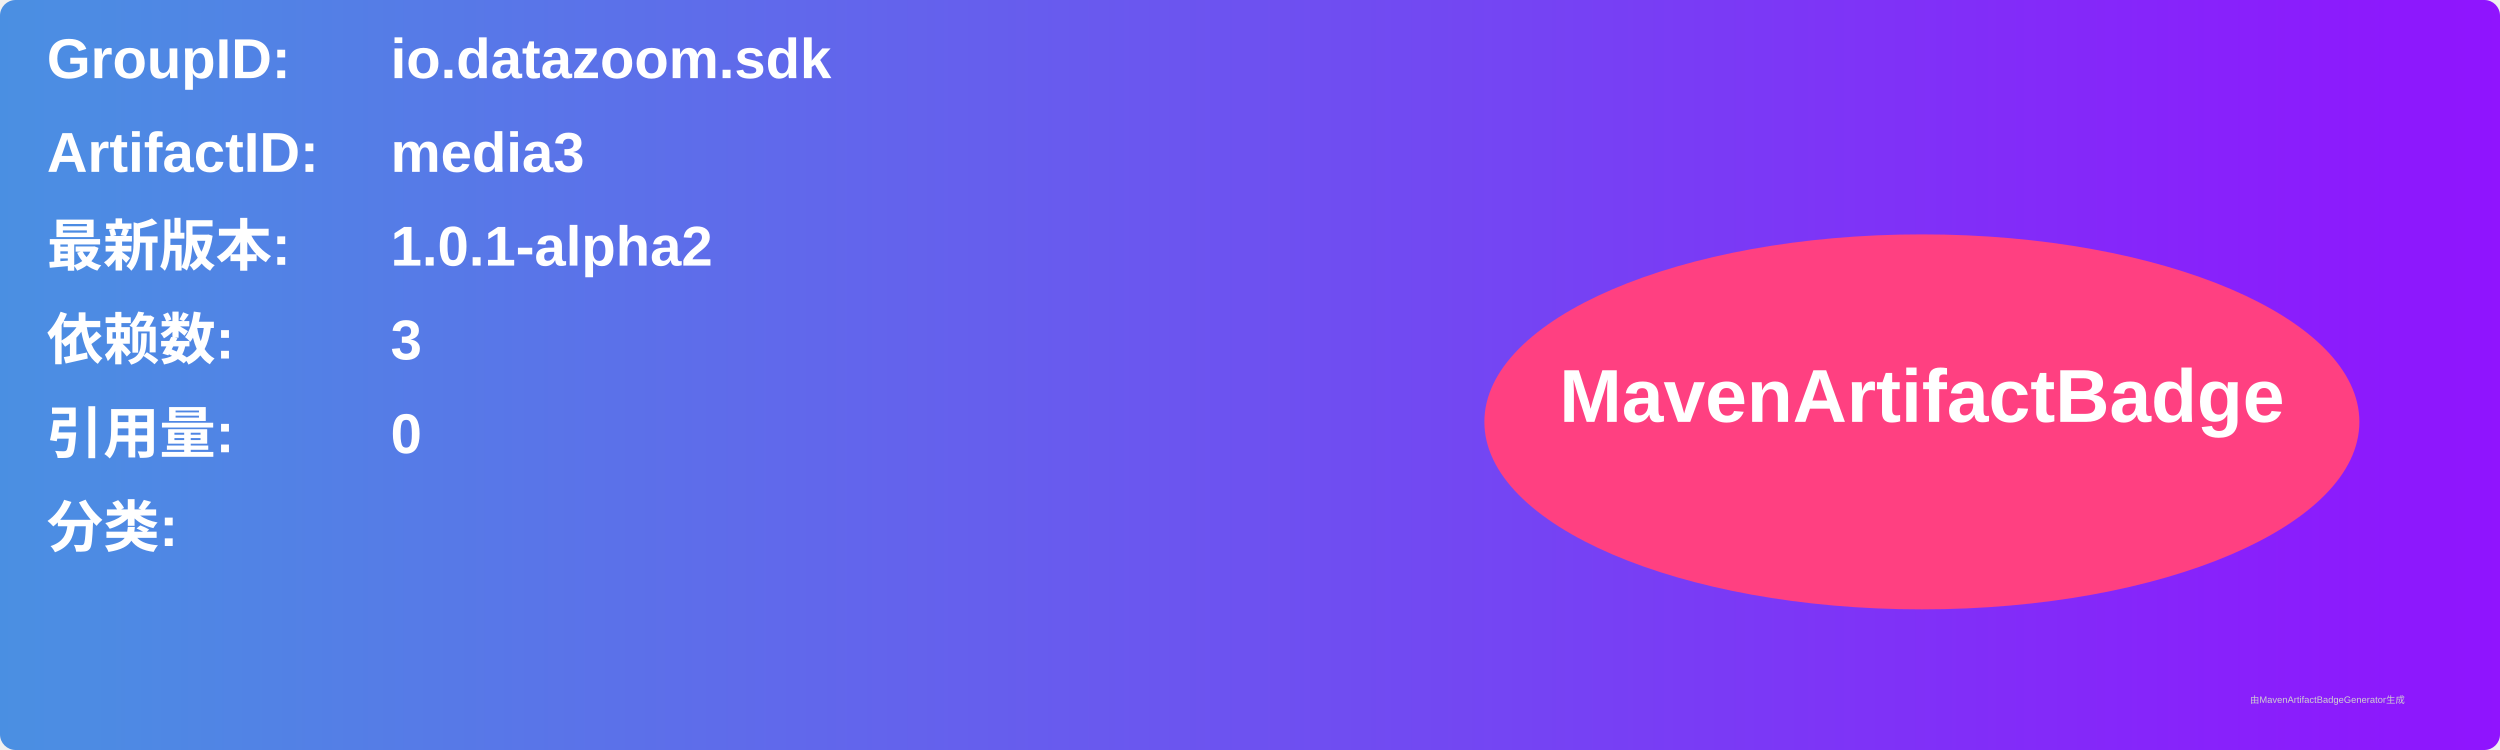
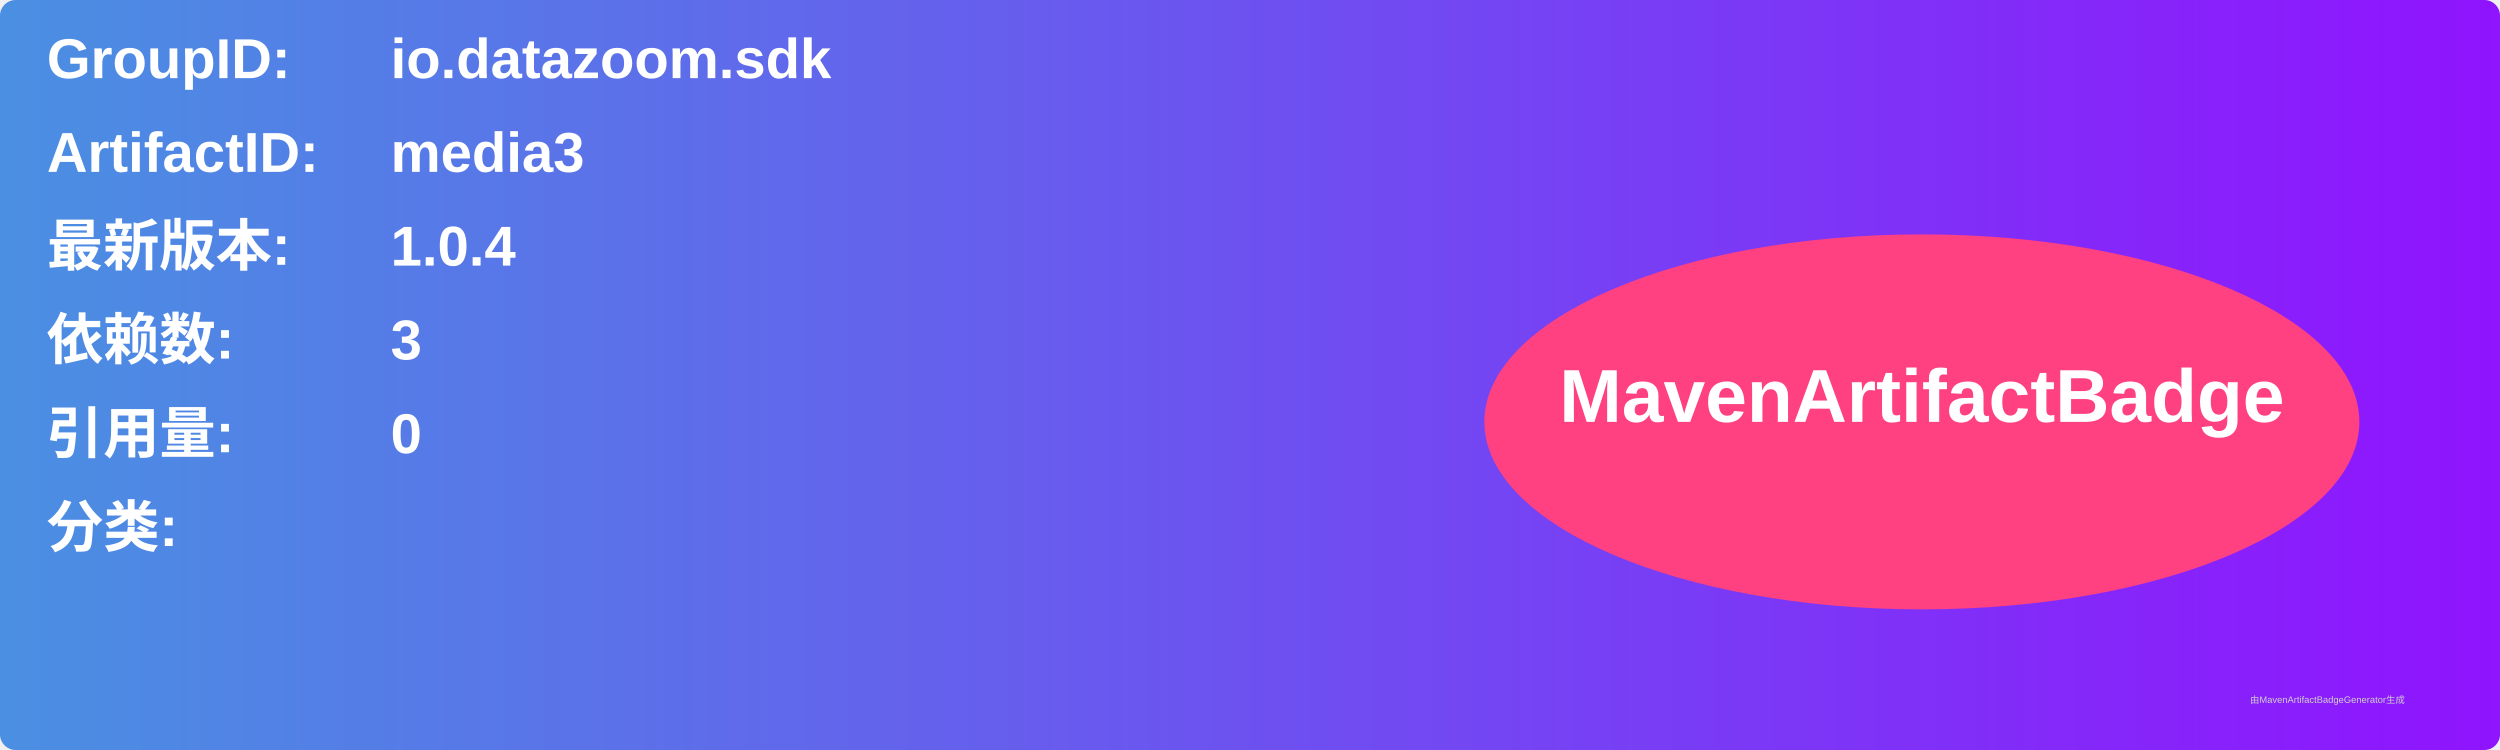
<svg xmlns="http://www.w3.org/2000/svg" width="800" height="240" viewBox="0 0 800 240">
  <linearGradient id="grad" x1="0%" y1="0%" x2="100%" y2="0%">
    <stop offset="0%" stop-color="#4a90e2" />
    <stop offset="100%" stop-color="#9013fe" />
  </linearGradient>
  <rect width="100%" height="100%" rx="5" ry="5" fill="url(#grad)" />
  <g transform="translate(15, 15)">
    <text x="0" y="10" font-family="Arial" font-size="18" fill="white" font-weight="bold" width="260">GroupID:</text>
    <text x="110" y="10" font-family="Arial" font-size="18" fill="white" font-weight="bold" width="460">io.datazoom.sdk</text>
    <text x="0" y="40" font-family="Arial" font-size="18" fill="white" font-weight="bold" width="260">ArtifactID:</text>
    <text x="110" y="40" font-family="Arial" font-size="18" fill="white" font-weight="bold" width="460">media3</text>
    <text x="0" y="70" font-family="Arial" font-size="18" fill="white" font-weight="bold">最新版本:</text>
    <text x="110" y="70" font-family="Arial" font-size="18" fill="white" font-weight="bold">
-       <tspan font-weight="bold">1.0.1-alpha2</tspan>
+       <tspan font-weight="bold">1.0.4</tspan>
    </text>
    <text x="0" y="100" font-family="Arial" font-size="18" fill="white" font-weight="bold">依赖数: </text>
    <text x="110" y="100" font-family="Arial" font-size="18" fill="white">
      <tspan font-weight="bold">3</tspan>
    </text>
    <text x="0" y="130" font-family="Arial" font-size="18" fill="white" font-weight="bold">引用量: </text>
    <text x="110" y="130" font-family="Arial" font-size="18" fill="white">
      <tspan font-weight="bold">0</tspan>
    </text>
    <text x="0" y="160" font-family="Arial" font-size="18" fill="white" font-weight="bold">分类:</text>
    <text x="10" y="190" font-family="Arial" font-size="10" fill="white">
      <tspan font-weight="bold" />
    </text>
    <ellipse cx="600" cy="120" rx="140" ry="60" fill="#ff4081" />
    <text x="600" y="120" text-anchor="middle" font-family="Arial" font-size="24" fill="white" font-weight="bold">MavenArtifactBadge</text>
  </g>
  <text x="720" y="225" font-family="Arial" font-size="3" fill="#d0d0d0">由MavenArtifactBadgeGenerator生成</text>
</svg>
